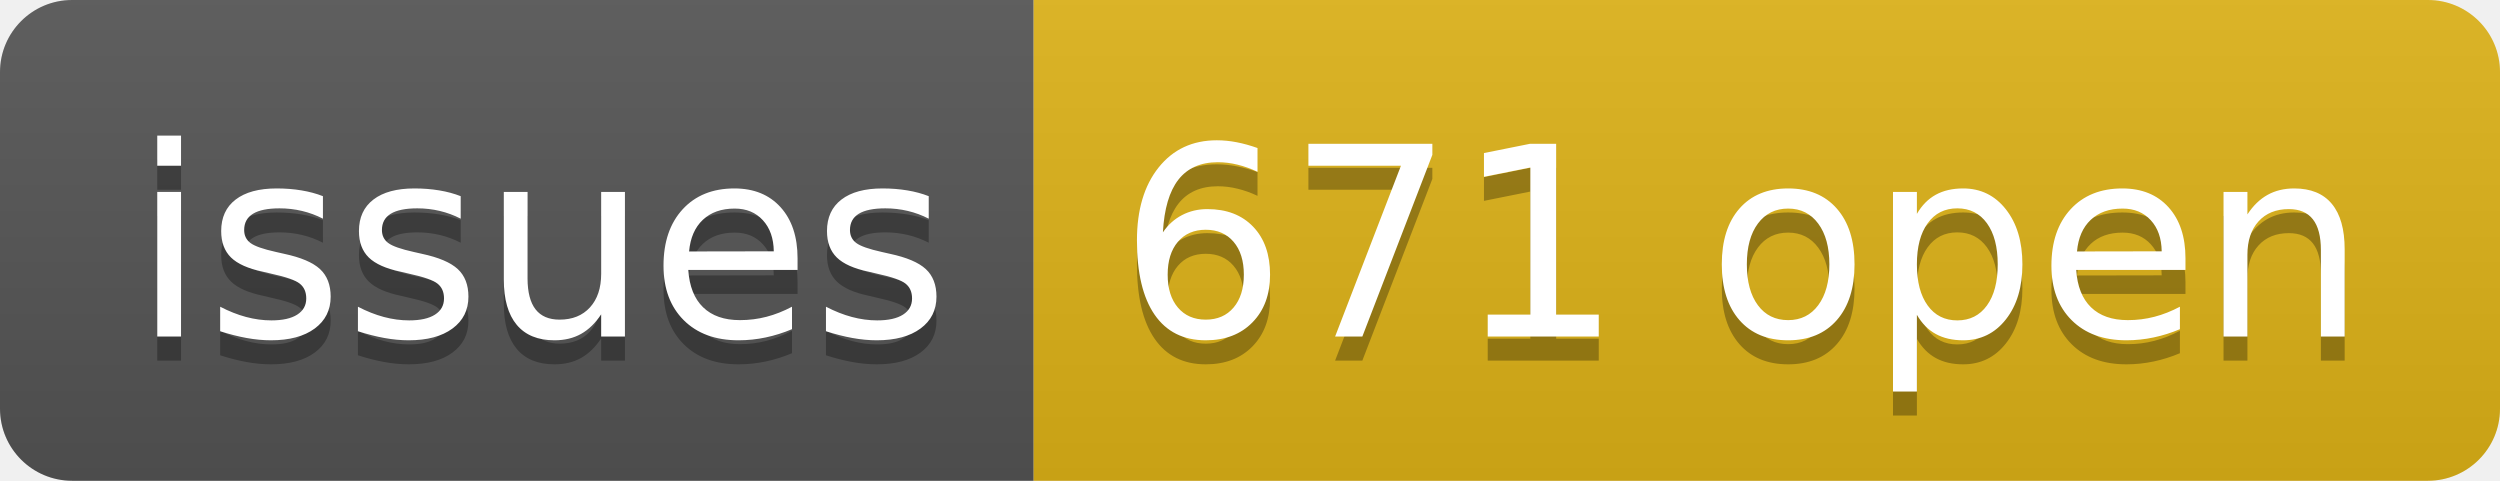
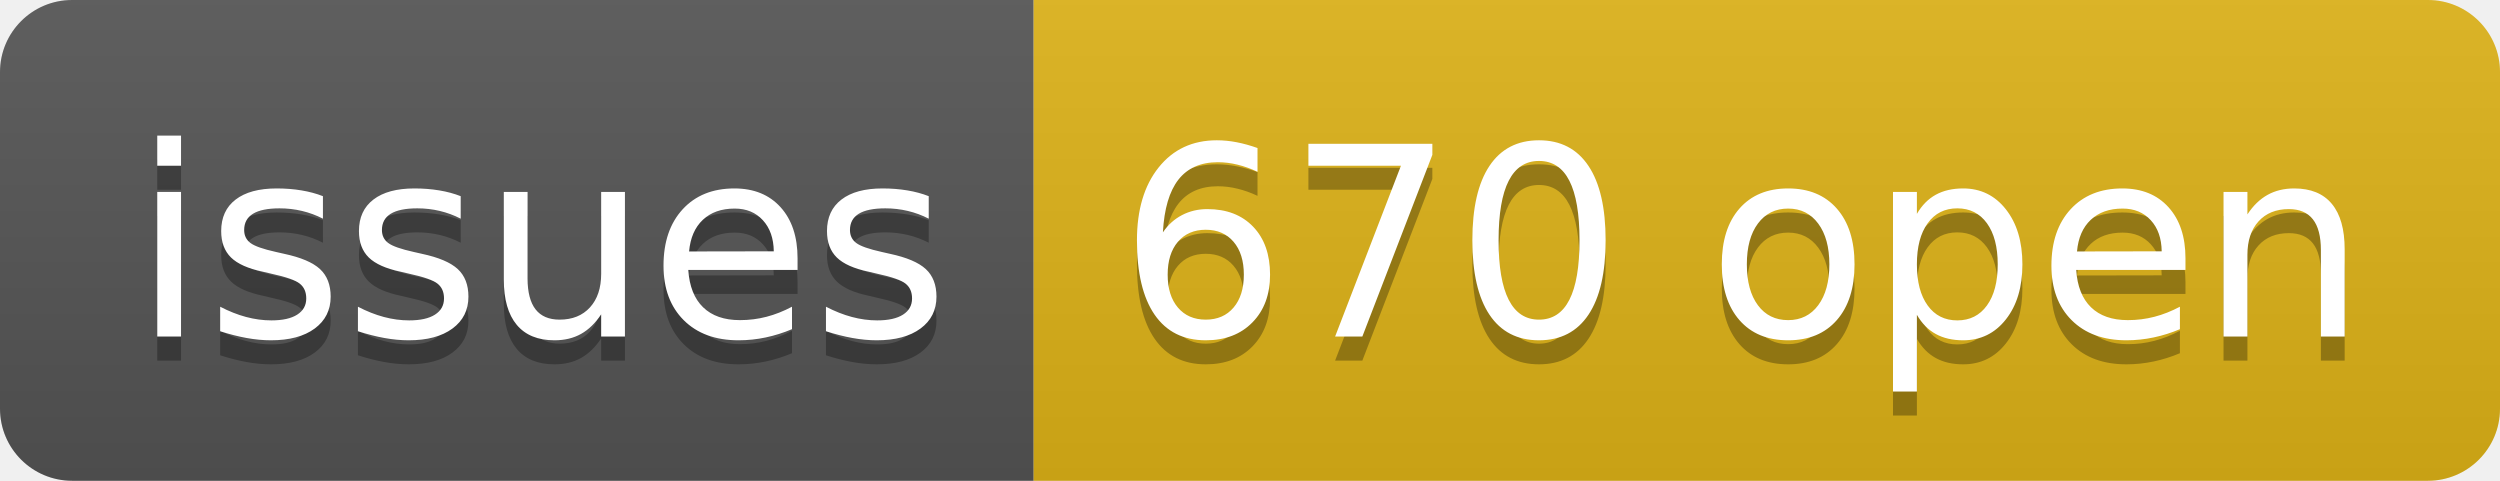
- <svg xmlns="http://www.w3.org/2000/svg" width="104" height="20" role="img" aria-label="issues: 671 open">
+ <svg xmlns="http://www.w3.org/2000/svg" width="104" height="20" role="img" aria-label="issues: 670 open">
  <linearGradient id="s" x2="0" y2="100%">
    <stop offset="0" stop-color="#bbb" stop-opacity=".1" />
    <stop offset="1" stop-opacity=".1" />
  </linearGradient>
  <clipPath id="r">
    <rect width="104" height="20" rx="3" fill="#fff" />
  </clipPath>
  <g clip-path="url(#r)">
    <rect width="43" height="20" fill="#555" />
    <rect x="43" width="61" height="20" fill="#dfb317" />
    <rect width="104" height="20" fill="url(#s)" />
  </g>
  <g fill="#fff" text-anchor="middle" font-family="Verdana,Geneva,DejaVu Sans,sans-serif" text-rendering="geometricPrecision" font-size="110">
    <text aria-hidden="true" x="225" y="150" fill="#010101" fill-opacity=".3" transform="scale(.1)" textLength="330">issues</text>
    <text x="225" y="140" transform="scale(.1)" fill="#fff" textLength="330">issues</text>
-     <text aria-hidden="true" x="725" y="150" fill="#010101" fill-opacity=".3" transform="scale(.1)" textLength="510">671 open</text>
-     <text x="725" y="140" transform="scale(.1)" fill="#fff" textLength="510">671 open</text>
+     <text aria-hidden="true" x="725" y="150" fill="#010101" fill-opacity=".3" transform="scale(.1)" textLength="510">670 open</text>
+     <text x="725" y="140" transform="scale(.1)" fill="#fff" textLength="510">670 open</text>
  </g>
</svg>
